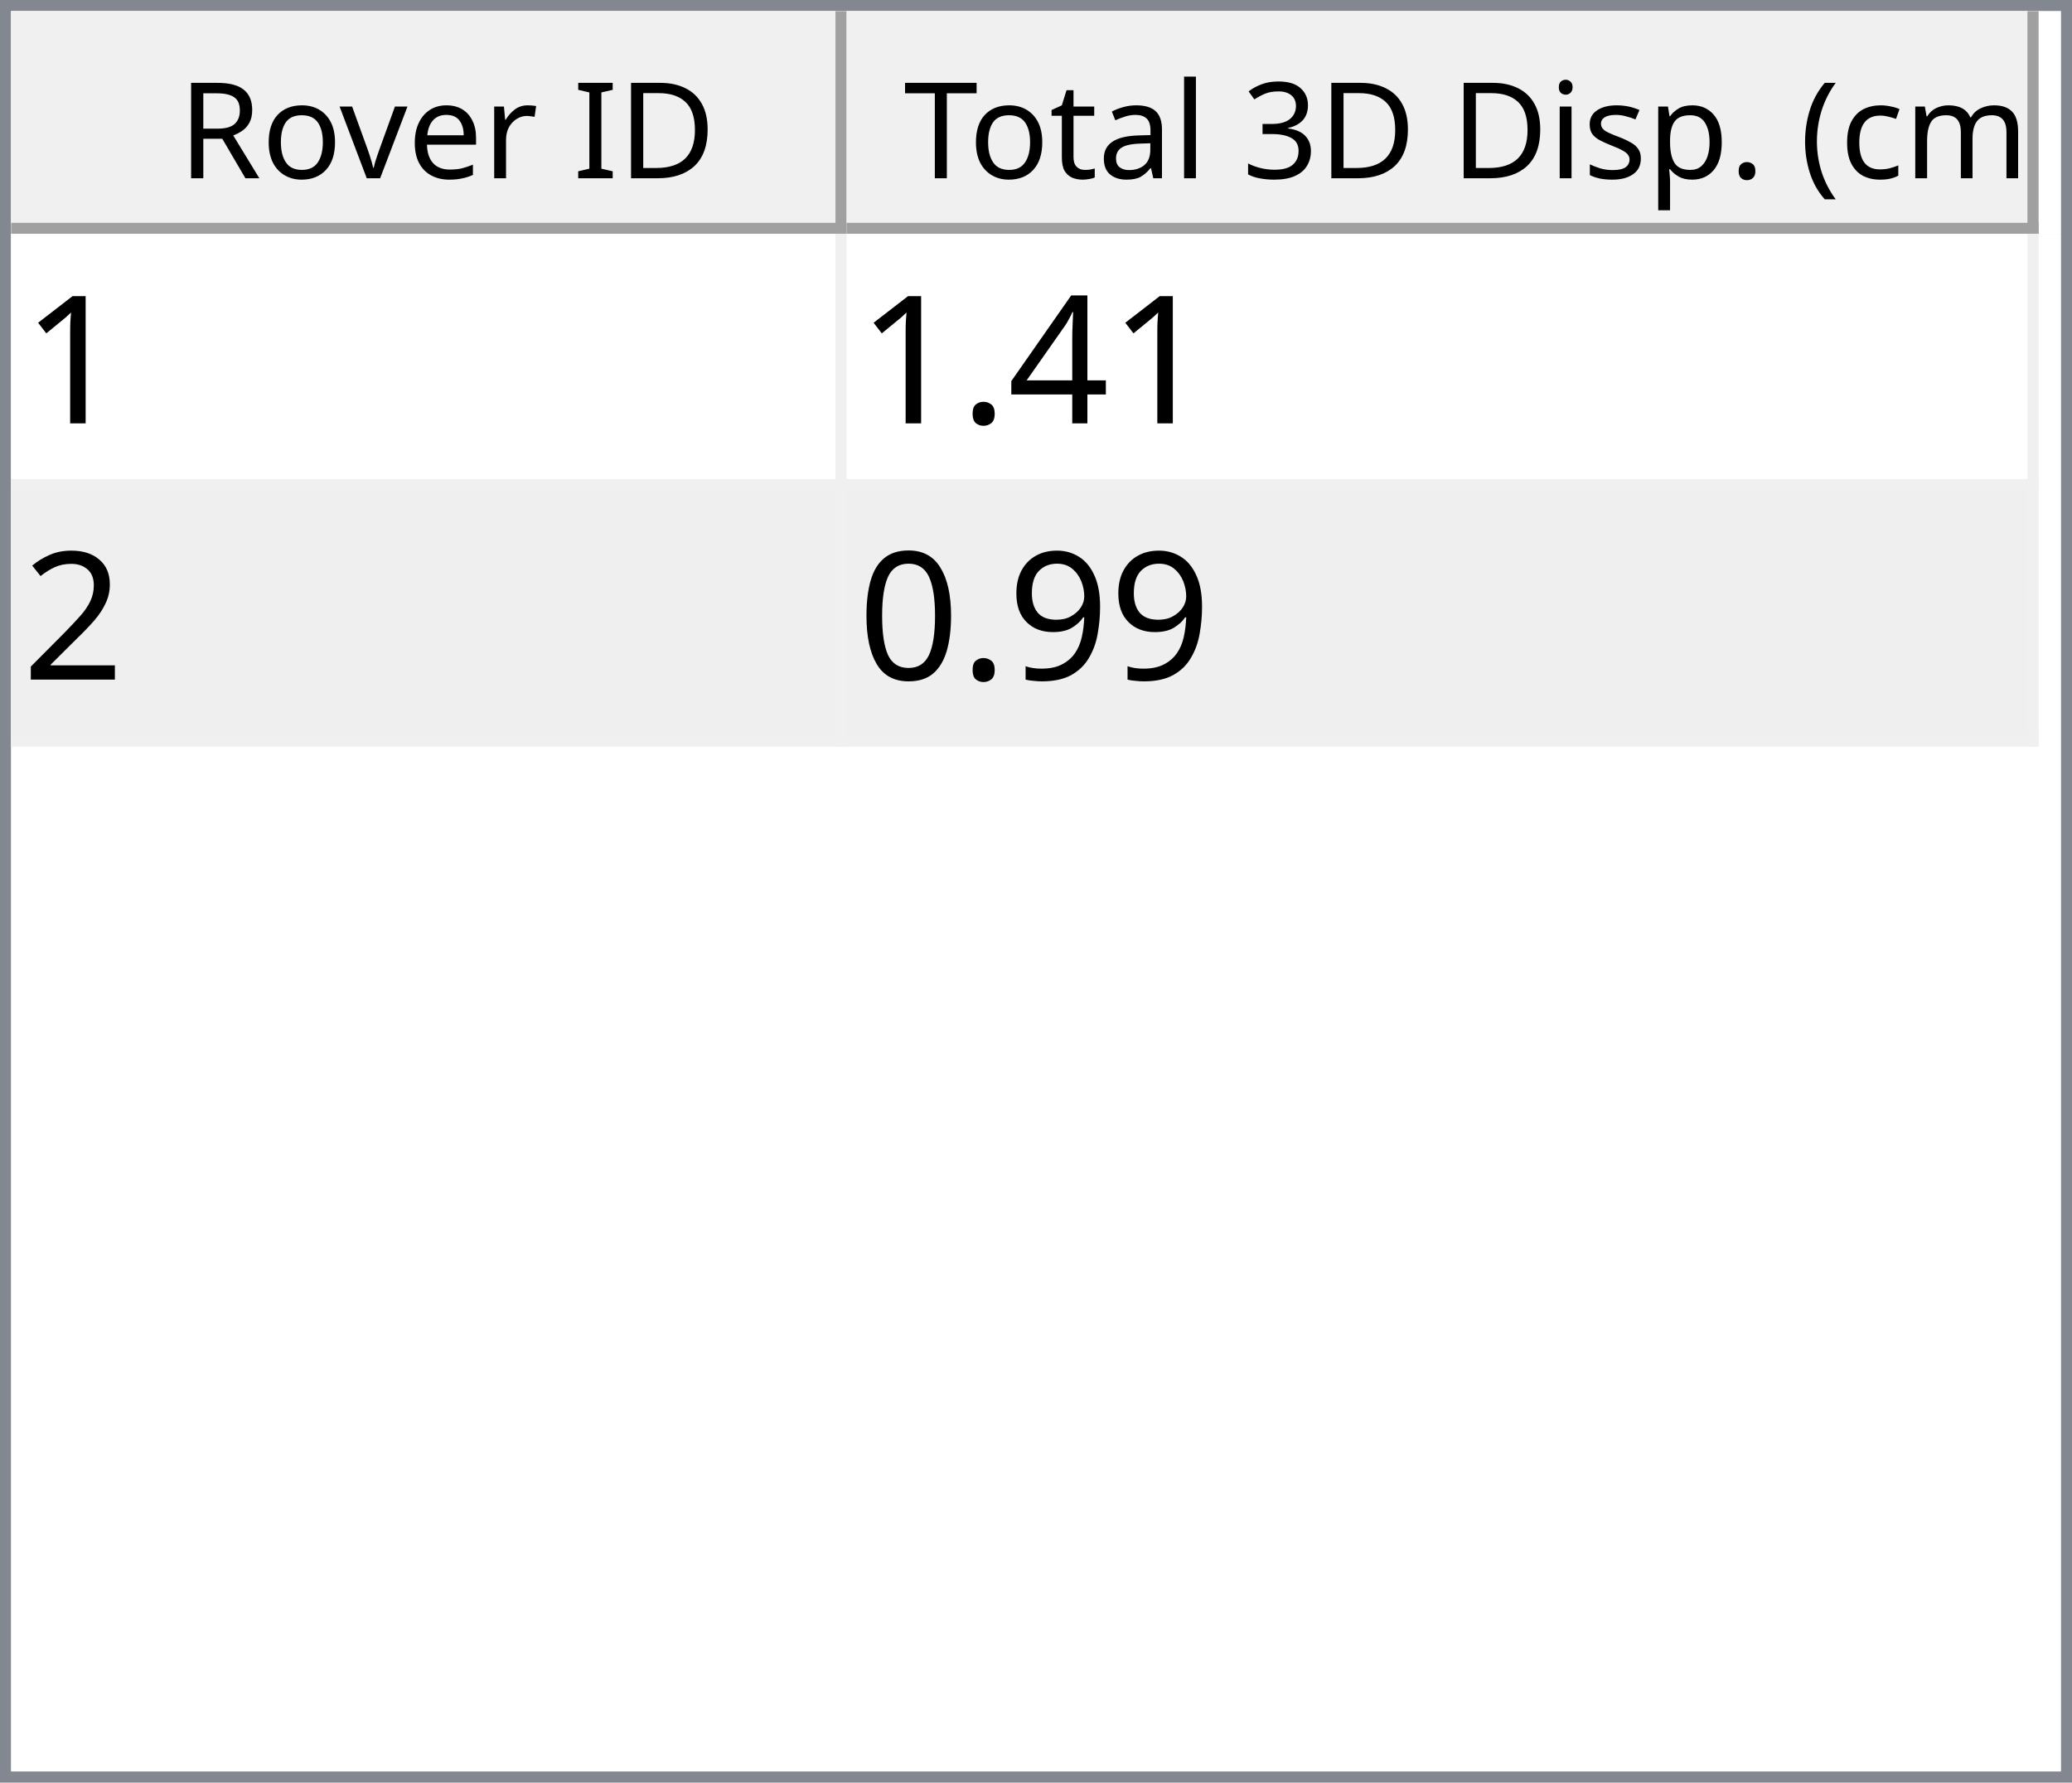
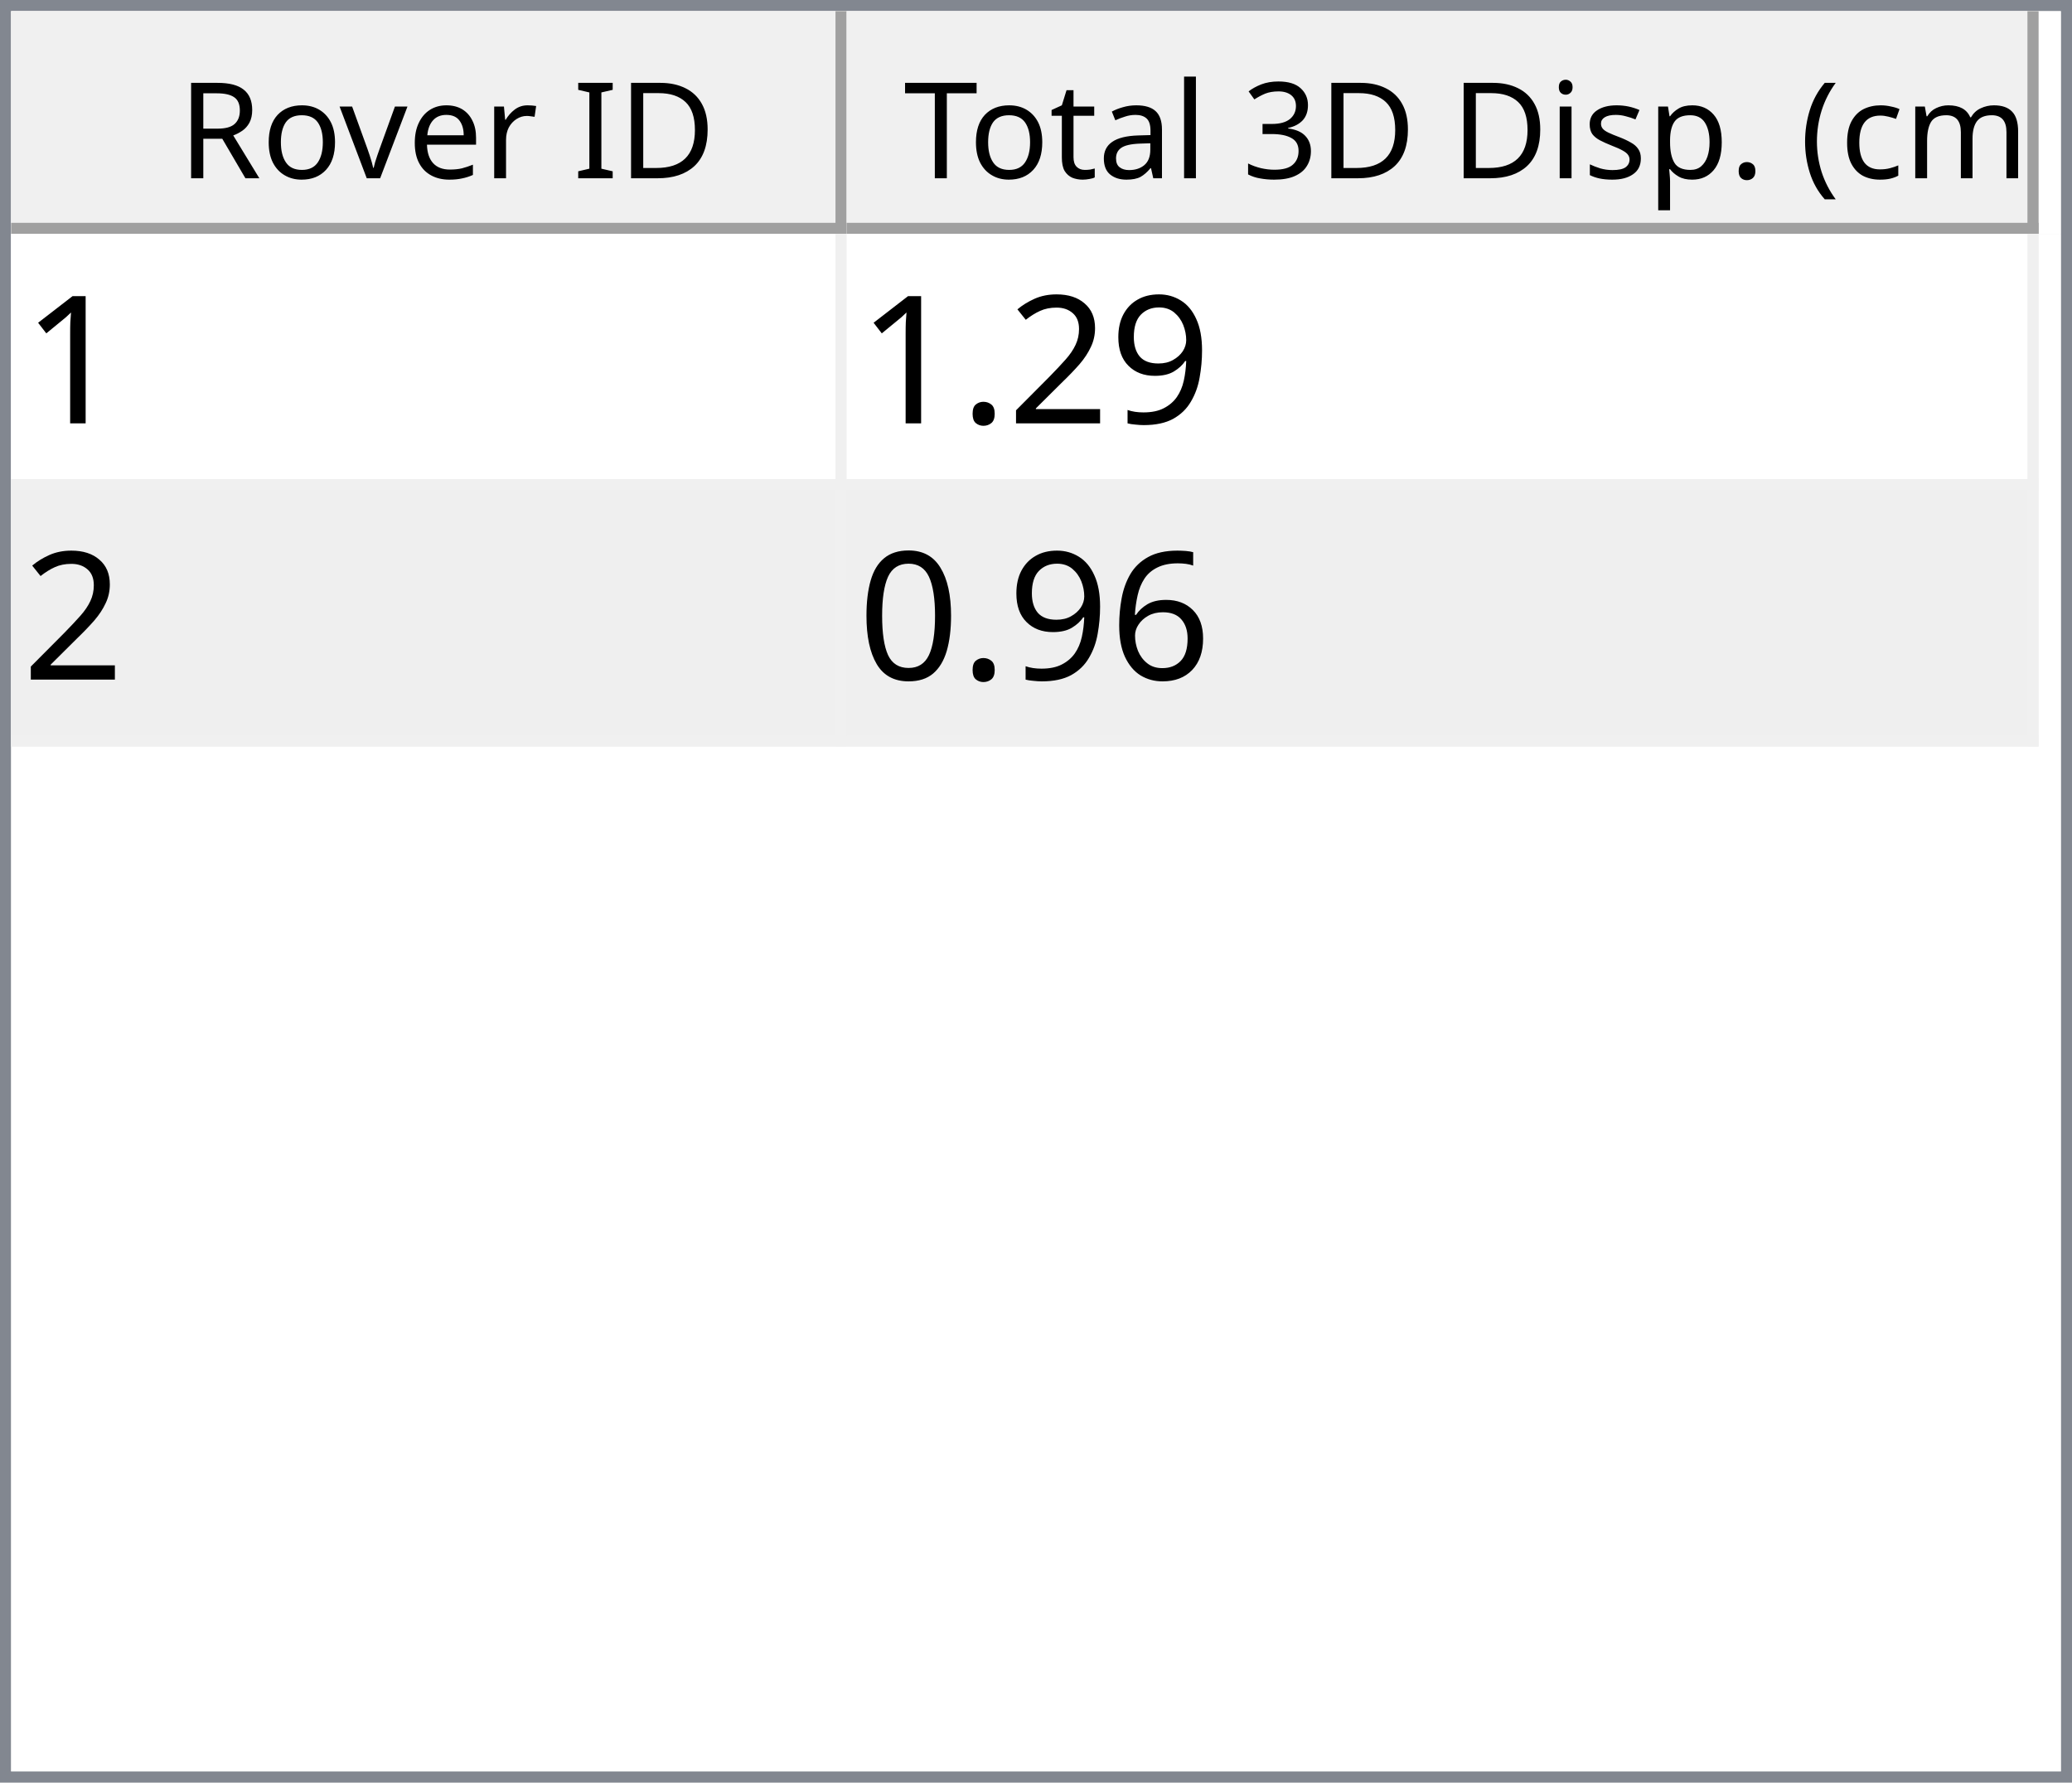
<svg xmlns="http://www.w3.org/2000/svg" style="fill-opacity:1; color-rendering:auto; color-interpolation:auto; text-rendering:auto; stroke:black; stroke-linecap:square; stroke-miterlimit:10; shape-rendering:auto; stroke-opacity:1; fill:black; stroke-dasharray:none; font-weight:normal; stroke-width:1; font-family:'Dialog'; font-style:normal; stroke-linejoin:miter; font-size:12px; stroke-dashoffset:0; image-rendering:auto;" width="186" height="160">
  <defs id="genericDefs" />
  <g>
    <defs id="defs1">
      <clipPath clipPathUnits="userSpaceOnUse" id="clipPath1">
        <path d="M0 0 L186 0 L186 160 L0 160 L0 0 Z" />
      </clipPath>
      <clipPath clipPathUnits="userSpaceOnUse" id="clipPath2">
        <path d="M0 0 L0 160 L186 160 L186 0 Z" />
      </clipPath>
      <clipPath clipPathUnits="userSpaceOnUse" id="clipPath3">
        <path d="M0 0 L0 20 L184 20 L184 0 Z" />
      </clipPath>
      <clipPath clipPathUnits="userSpaceOnUse" id="clipPath4">
        <path d="M0 0 L0 20 L75 20 L75 0 Z" />
      </clipPath>
      <clipPath clipPathUnits="userSpaceOnUse" id="clipPath5">
        <path d="M1 1 L1 19 L74 19 L74 1 Z" />
      </clipPath>
      <clipPath clipPathUnits="userSpaceOnUse" id="clipPath6">
        <path d="M0 0 L0 18 L73 18 L73 0 Z" />
      </clipPath>
      <clipPath clipPathUnits="userSpaceOnUse" id="clipPath7">
        <path d="M-0.5 -0.5 L-0.5 19.5 L74.5 19.5 L74.5 -0.5 Z" />
      </clipPath>
      <clipPath clipPathUnits="userSpaceOnUse" id="clipPath8">
        <path d="M0 0 L0 20 L107 20 L107 0 Z" />
      </clipPath>
      <clipPath clipPathUnits="userSpaceOnUse" id="clipPath9">
        <path d="M1 1 L1 19 L106 19 L106 1 Z" />
      </clipPath>
      <clipPath clipPathUnits="userSpaceOnUse" id="clipPath10">
        <path d="M0 0 L0 18 L105 18 L105 0 Z" />
      </clipPath>
      <clipPath clipPathUnits="userSpaceOnUse" id="clipPath11">
        <path d="M-0.5 -0.5 L-0.5 19.5 L106.5 19.5 L106.5 -0.5 Z" />
      </clipPath>
      <clipPath clipPathUnits="userSpaceOnUse" id="clipPath12">
        <path d="M0 0 L0 138 L184 138 L184 0 Z" />
      </clipPath>
      <clipPath clipPathUnits="userSpaceOnUse" id="clipPath13">
        <path d="M0 0 L0 46 L182 46 L182 0 Z" />
      </clipPath>
      <clipPath clipPathUnits="userSpaceOnUse" id="clipPath14">
        <path d="M-0.5 -0.5 L-0.5 45.5 L181.5 45.5 L181.5 -0.5 Z" />
      </clipPath>
      <clipPath clipPathUnits="userSpaceOnUse" id="clipPath15">
        <path d="M0 0 L0 22 L74 22 L74 0 Z" />
      </clipPath>
      <clipPath clipPathUnits="userSpaceOnUse" id="clipPath16">
        <path d="M0 0 L0 22 L106 22 L106 0 Z" />
      </clipPath>
      <font horiz-adv-x="64.551" id="font1">
        <font-face ascent="107.91" descent="25.098" units-per-em="100" style="font-style:normal; font-family:Segoe UI; font-weight:normal;" />
        <missing-glyph horiz-adv-x="64.551" d="M8.109 0 L8.109 68.266 L56.453 68.266 L56.453 0 L8.109 0 ZM15.328 7.234 L49.219 7.234 L49.219 61.031 L15.328 61.031 L15.328 7.234 Z" />
        <glyph unicode="D" horiz-adv-x="70.117" d="M9.188 0 L9.188 70.016 L28.516 70.016 Q65.531 70.016 65.531 35.891 Q65.531 19.672 55.25 9.836 Q44.969 0 27.734 0 L9.188 0 ZM17.391 62.594 L17.391 7.422 L27.828 7.422 Q41.609 7.422 49.273 14.797 Q56.938 22.172 56.938 35.688 Q56.938 62.594 28.328 62.594 L17.391 62.594 Z" />
        <glyph unicode="I" horiz-adv-x="26.611" d="M17.391 0 L9.188 0 L9.188 70.016 L17.391 70.016 L17.391 0 Z" />
        <glyph unicode=" " horiz-adv-x="27.393" d="" />
        <glyph unicode="r" horiz-adv-x="34.766" d="M34.188 41.891 Q32.078 43.5 28.125 43.5 Q23 43.5 19.555 38.672 Q16.109 33.844 16.109 25.484 L16.109 0 L8.109 0 L8.109 50 L16.109 50 L16.109 39.703 L16.312 39.703 Q18.016 44.969 21.531 47.922 Q25.047 50.875 29.391 50.875 Q32.516 50.875 34.188 50.203 L34.188 41.891 Z" />
        <glyph unicode="e" horiz-adv-x="52.295" d="M48.297 23 L12.984 23 Q13.188 14.656 17.484 10.109 Q21.781 5.562 29.297 5.562 Q37.75 5.562 44.828 11.141 L44.828 3.609 Q38.234 -1.172 27.391 -1.172 Q16.797 -1.172 10.742 5.641 Q4.688 12.453 4.688 24.812 Q4.688 36.469 11.305 43.82 Q17.922 51.172 27.734 51.172 Q37.547 51.172 42.922 44.828 Q48.297 38.484 48.297 27.203 L48.297 23 ZM40.094 29.781 Q40.047 36.719 36.75 40.578 Q33.453 44.438 27.594 44.438 Q21.922 44.438 17.969 40.383 Q14.016 36.328 13.094 29.781 L40.094 29.781 Z" />
        <glyph unicode="v" horiz-adv-x="47.9" d="M47.406 50 L27.484 0 L19.625 0 L0.688 50 L9.469 50 L22.172 13.672 Q23.578 9.672 23.922 6.688 L24.125 6.688 Q24.609 10.453 25.688 13.484 L38.969 50 L47.406 50 Z" />
        <glyph unicode="o" horiz-adv-x="58.594" d="M29 -1.172 Q17.922 -1.172 11.305 5.836 Q4.688 12.844 4.688 24.422 Q4.688 37.016 11.57 44.094 Q18.453 51.172 30.172 51.172 Q41.359 51.172 47.633 44.289 Q53.906 37.406 53.906 25.203 Q53.906 13.234 47.141 6.031 Q40.375 -1.172 29 -1.172 ZM29.594 44.438 Q21.875 44.438 17.383 39.188 Q12.891 33.938 12.891 24.703 Q12.891 15.828 17.43 10.695 Q21.969 5.562 29.594 5.562 Q37.359 5.562 41.531 10.594 Q45.703 15.625 45.703 24.906 Q45.703 34.281 41.531 39.359 Q37.359 44.438 29.594 44.438 Z" />
        <glyph unicode="R" horiz-adv-x="59.814" d="M59.375 0 L49.609 0 L37.891 19.625 Q36.281 22.359 34.766 24.289 Q33.25 26.219 31.664 27.438 Q30.078 28.656 28.25 29.219 Q26.422 29.781 24.125 29.781 L17.391 29.781 L17.391 0 L9.188 0 L9.188 70.016 L30.078 70.016 Q34.672 70.016 38.555 68.867 Q42.438 67.719 45.289 65.375 Q48.141 63.031 49.758 59.547 Q51.375 56.062 51.375 51.375 Q51.375 47.703 50.273 44.656 Q49.172 41.609 47.148 39.211 Q45.125 36.812 42.266 35.133 Q39.406 33.453 35.844 32.516 L35.844 32.328 Q37.594 31.547 38.891 30.547 Q40.188 29.547 41.359 28.18 Q42.531 26.812 43.68 25.078 Q44.828 23.344 46.234 21.047 L59.375 0 ZM17.391 62.594 L17.391 37.203 L28.516 37.203 Q31.594 37.203 34.203 38.133 Q36.812 39.062 38.719 40.797 Q40.625 42.531 41.703 45.047 Q42.781 47.562 42.781 50.688 Q42.781 56.297 39.141 59.445 Q35.5 62.594 28.609 62.594 L17.391 62.594 Z" />
        <glyph unicode=")" horiz-adv-x="30.176" d="M8.297 -15.922 L1.172 -15.922 Q16.406 2.344 16.406 26.812 Q16.406 51.469 1.078 70.016 L8.297 70.016 Q23.531 52.156 23.531 26.703 Q23.531 1.375 8.297 -15.922 Z" />
        <glyph unicode="m" horiz-adv-x="86.133" d="M79.109 0 L71.094 0 L71.094 28.719 Q71.094 37.016 68.531 40.727 Q65.969 44.438 59.906 44.438 Q54.781 44.438 51.195 39.75 Q47.609 35.062 47.609 28.516 L47.609 0 L39.594 0 L39.594 29.688 Q39.594 44.438 28.219 44.438 Q22.953 44.438 19.531 40.016 Q16.109 35.594 16.109 28.516 L16.109 0 L8.109 0 L8.109 50 L16.109 50 L16.109 42.094 L16.312 42.094 Q21.625 51.172 31.844 51.172 Q36.969 51.172 40.773 48.312 Q44.578 45.453 46 40.828 Q51.562 51.172 62.594 51.172 Q79.109 51.172 79.109 30.812 L79.109 0 Z" />
        <glyph unicode="c" horiz-adv-x="46.191" d="M42.188 2.297 Q36.422 -1.172 28.516 -1.172 Q17.828 -1.172 11.258 5.789 Q4.688 12.75 4.688 23.828 Q4.688 36.188 11.766 43.68 Q18.844 51.172 30.672 51.172 Q37.25 51.172 42.281 48.734 L42.281 40.531 Q36.719 44.438 30.375 44.438 Q22.703 44.438 17.797 38.945 Q12.891 33.453 12.891 24.516 Q12.891 15.719 17.508 10.641 Q22.125 5.562 29.891 5.562 Q36.422 5.562 42.188 9.906 L42.188 2.297 Z" />
        <glyph unicode="(" horiz-adv-x="30.176" d="M29.109 -15.922 L21.969 -15.922 Q6.844 1.375 6.844 26.703 Q6.844 52.156 21.969 70.016 L29.203 70.016 Q13.875 51.469 13.875 26.812 Q13.875 2.344 29.109 -15.922 Z" />
        <glyph unicode="." horiz-adv-x="21.68" d="M10.891 -1.078 Q8.641 -1.078 7.055 0.539 Q5.469 2.156 5.469 4.391 Q5.469 6.641 7.055 8.273 Q8.641 9.906 10.891 9.906 Q13.188 9.906 14.797 8.273 Q16.406 6.641 16.406 4.391 Q16.406 2.156 14.797 0.539 Q13.188 -1.078 10.891 -1.078 Z" />
        <glyph unicode="p" horiz-adv-x="58.789" d="M16.312 7.234 L16.109 7.234 L16.109 -23 L8.109 -23 L8.109 50 L16.109 50 L16.109 41.219 L16.312 41.219 Q22.219 51.172 33.594 51.172 Q43.266 51.172 48.688 44.461 Q54.109 37.75 54.109 26.469 Q54.109 13.922 48 6.375 Q41.891 -1.172 31.297 -1.172 Q21.578 -1.172 16.312 7.234 ZM16.109 27.391 L16.109 20.406 Q16.109 14.203 20.141 9.883 Q24.172 5.562 30.375 5.562 Q37.641 5.562 41.773 11.133 Q45.906 16.703 45.906 26.609 Q45.906 34.969 42.047 39.703 Q38.188 44.438 31.594 44.438 Q24.609 44.438 20.359 39.578 Q16.109 34.719 16.109 27.391 Z" />
        <glyph unicode="s" horiz-adv-x="42.432" d="M5.078 1.812 L5.078 10.406 Q11.625 5.562 19.484 5.562 Q30.031 5.562 30.031 12.594 Q30.031 14.594 29.125 15.992 Q28.219 17.391 26.68 18.461 Q25.141 19.531 23.07 20.383 Q21 21.234 18.609 22.172 Q15.281 23.484 12.766 24.828 Q10.25 26.172 8.57 27.859 Q6.891 29.547 6.031 31.695 Q5.172 33.844 5.172 36.719 Q5.172 40.234 6.789 42.945 Q8.406 45.656 11.086 47.484 Q13.766 49.312 17.211 50.242 Q20.656 51.172 24.312 51.172 Q30.812 51.172 35.938 48.922 L35.938 40.828 Q30.422 44.438 23.25 44.438 Q21 44.438 19.195 43.922 Q17.391 43.406 16.094 42.477 Q14.797 41.547 14.086 40.258 Q13.375 38.969 13.375 37.406 Q13.375 35.453 14.086 34.133 Q14.797 32.812 16.164 31.789 Q17.531 30.766 19.484 29.938 Q21.438 29.109 23.922 28.125 Q27.25 26.859 29.883 25.516 Q32.516 24.172 34.375 22.484 Q36.234 20.797 37.234 18.602 Q38.234 16.406 38.234 13.375 Q38.234 9.672 36.602 6.938 Q34.969 4.203 32.234 2.398 Q29.5 0.594 25.93 -0.289 Q22.359 -1.172 18.453 -1.172 Q10.75 -1.172 5.078 1.812 Z" />
        <glyph unicode="i" horiz-adv-x="24.219" d="M12.203 62.703 Q10.062 62.703 8.547 64.164 Q7.031 65.625 7.031 67.875 Q7.031 70.125 8.547 71.609 Q10.062 73.094 12.203 73.094 Q14.406 73.094 15.945 71.609 Q17.484 70.125 17.484 67.875 Q17.484 65.719 15.945 64.211 Q14.406 62.703 12.203 62.703 ZM16.109 0 L8.109 0 L8.109 50 L16.109 50 L16.109 0 Z" />
        <glyph unicode="3" horiz-adv-x="53.906" d="M46.531 19.828 Q46.531 15.094 44.75 11.211 Q42.969 7.328 39.719 4.57 Q36.469 1.812 31.93 0.297 Q27.391 -1.219 21.922 -1.219 Q11.922 -1.219 6 2.594 L6 11.188 Q13.094 5.609 22.219 5.609 Q25.875 5.609 28.828 6.539 Q31.781 7.469 33.906 9.227 Q36.031 10.984 37.18 13.477 Q38.328 15.969 38.328 19.094 Q38.328 32.812 18.797 32.812 L12.984 32.812 L12.984 39.594 L18.5 39.594 Q35.797 39.594 35.797 52.484 Q35.797 64.406 22.609 64.406 Q15.188 64.406 8.688 59.422 L8.688 67.188 Q15.375 71.188 24.609 71.188 Q29 71.188 32.57 69.969 Q36.141 68.75 38.68 66.555 Q41.219 64.359 42.609 61.281 Q44 58.203 44 54.5 Q44 40.672 30.031 36.719 L30.031 36.531 Q33.594 36.141 36.625 34.797 Q39.656 33.453 41.852 31.305 Q44.047 29.156 45.289 26.25 Q46.531 23.344 46.531 19.828 Z" />
        <glyph unicode="l" horiz-adv-x="24.219" d="M16.109 0 L8.109 0 L8.109 74.031 L16.109 74.031 L16.109 0 Z" />
        <glyph unicode="a" horiz-adv-x="50.879" d="M43.891 0 L35.891 0 L35.891 7.812 L35.688 7.812 Q30.469 -1.172 20.312 -1.172 Q12.844 -1.172 8.617 2.781 Q4.391 6.734 4.391 13.281 Q4.391 27.297 20.906 29.594 L35.891 31.688 Q35.891 44.438 25.594 44.438 Q16.547 44.438 9.281 38.281 L9.281 46.484 Q16.656 51.172 26.266 51.172 Q43.891 51.172 43.891 32.516 L43.891 0 ZM35.891 25.297 L23.828 23.641 Q18.266 22.859 15.43 20.875 Q12.594 18.891 12.594 13.875 Q12.594 10.203 15.211 7.883 Q17.828 5.562 22.172 5.562 Q28.125 5.562 32.008 9.742 Q35.891 13.922 35.891 20.312 L35.891 25.297 Z" />
        <glyph unicode="t" horiz-adv-x="33.887" d="M31.297 0.484 Q28.469 -1.078 23.828 -1.078 Q10.688 -1.078 10.688 13.578 L10.688 43.172 L2.094 43.172 L2.094 50 L10.688 50 L10.688 62.203 L18.703 64.797 L18.703 50 L31.297 50 L31.297 43.172 L18.703 43.172 L18.703 14.984 Q18.703 9.969 20.414 7.82 Q22.125 5.672 26.078 5.672 Q29.109 5.672 31.297 7.328 L31.297 0.484 Z" />
        <glyph unicode="T" horiz-adv-x="52.393" d="M50.594 62.594 L30.375 62.594 L30.375 0 L22.172 0 L22.172 62.594 L2 62.594 L2 70.016 L50.594 70.016 L50.594 62.594 Z" />
      </font>
      <font horiz-adv-x="75.0" id="font2">
        <font-face ascent="100.537" descent="21.973" units-per-em="100" style="font-style:normal; font-family:sans-serif; font-weight:normal;" />
        <missing-glyph horiz-adv-x="75.0" d="M12.5 0 L12.5 62.5 L62.5 62.5 L62.5 0 L12.5 0 ZM14.062 1.562 L60.938 1.562 L60.938 60.938 L14.062 60.938 L14.062 1.562 Z" />
        <glyph unicode="1" horiz-adv-x="55.615" d="M37.25 0 L28.469 0 L28.469 56 Q25.297 52.984 20.141 49.953 Q14.984 46.922 10.891 45.406 L10.891 53.906 Q18.266 57.375 23.781 62.305 Q29.297 67.234 31.594 71.875 L37.25 71.875 L37.25 0 Z" />
-         <glyph unicode="4" horiz-adv-x="55.615" d="M32.328 0 L32.328 17.141 L1.266 17.141 L1.266 25.203 L33.938 71.578 L41.109 71.578 L41.109 25.203 L50.781 25.203 L50.781 17.141 L41.109 17.141 L41.109 0 L32.328 0 ZM32.328 25.203 L32.328 57.469 L9.906 25.203 L32.328 25.203 Z" />
+         <glyph unicode="9" horiz-adv-x="55.615" d="M5.469 16.547 L13.922 17.328 Q14.984 11.375 18.016 8.688 Q21.047 6 25.781 6 Q29.828 6 32.883 7.859 Q35.938 9.719 37.891 12.82 Q39.844 15.922 41.164 21.195 Q42.484 26.469 42.484 31.938 Q42.484 32.516 42.438 33.688 Q39.797 29.5 35.234 26.883 Q30.672 24.266 25.344 24.266 Q16.453 24.266 10.305 30.711 Q4.156 37.156 4.156 47.703 Q4.156 58.594 10.578 65.234 Q17 71.875 26.656 71.875 Q33.641 71.875 39.43 68.117 Q45.219 64.359 48.219 57.398 Q51.219 50.438 51.219 37.25 Q51.219 23.531 48.242 15.406 Q45.266 7.281 39.383 3.031 Q33.5 -1.219 25.594 -1.219 Q17.188 -1.219 11.867 3.445 Q6.547 8.109 5.469 16.547 ZM41.453 48.141 Q41.453 55.719 37.43 60.156 Q33.406 64.594 27.734 64.594 Q21.875 64.594 17.531 59.812 Q13.188 55.031 13.188 47.406 Q13.188 40.578 17.312 36.305 Q21.438 32.031 27.484 32.031 Q33.594 32.031 37.523 36.305 Q41.453 40.578 41.453 48.141 Z" />
+         <glyph unicode="2" horiz-adv-x="55.615" d="M50.344 8.453 L50.344 0 L3.031 0 Q2.938 3.172 4.047 6.109 Q5.859 10.938 9.836 15.625 Q13.812 20.312 21.344 26.469 Q33.016 36.031 37.117 41.625 Q41.219 47.219 41.219 52.203 Q41.219 57.422 37.477 61.008 Q33.734 64.594 27.734 64.594 Q21.391 64.594 17.578 60.789 Q13.766 56.984 13.719 50.25 L4.688 51.172 Q5.609 61.281 11.664 66.578 Q17.719 71.875 27.938 71.875 Q38.234 71.875 44.242 66.164 Q50.25 60.453 50.25 52 Q50.25 47.703 48.492 43.555 Q46.734 39.406 42.656 34.812 Q38.578 30.219 29.109 22.219 Q21.188 15.578 18.945 13.211 Q16.703 10.844 15.234 8.453 L50.344 8.453 Z" />
        <glyph unicode="." horiz-adv-x="27.783" d="M9.078 0 L9.078 10.016 L19.094 10.016 L19.094 0 L9.078 0 Z" />
-         <glyph unicode="2" horiz-adv-x="55.615" d="M50.344 8.453 L50.344 0 L3.031 0 Q2.938 3.172 4.047 6.109 Q5.859 10.938 9.836 15.625 Q13.812 20.312 21.344 26.469 Q33.016 36.031 37.117 41.625 Q41.219 47.219 41.219 52.203 Q41.219 57.422 37.477 61.008 Q33.734 64.594 27.734 64.594 Q21.391 64.594 17.578 60.789 Q13.766 56.984 13.719 50.25 L4.688 51.172 Q5.609 61.281 11.664 66.578 Q17.719 71.875 27.938 71.875 Q38.234 71.875 44.242 66.164 Q50.25 60.453 50.25 52 Q50.25 47.703 48.492 43.555 Q46.734 39.406 42.656 34.812 Q38.578 30.219 29.109 22.219 Q21.188 15.578 18.945 13.211 Q16.703 10.844 15.234 8.453 L50.344 8.453 Z" />
-         <glyph unicode="9" horiz-adv-x="55.615" d="M5.469 16.547 L13.922 17.328 Q14.984 11.375 18.016 8.688 Q21.047 6 25.781 6 Q29.828 6 32.883 7.859 Q35.938 9.719 37.891 12.82 Q39.844 15.922 41.164 21.195 Q42.484 26.469 42.484 31.938 Q42.484 32.516 42.438 33.688 Q39.797 29.5 35.234 26.883 Q30.672 24.266 25.344 24.266 Q16.453 24.266 10.305 30.711 Q4.156 37.156 4.156 47.703 Q4.156 58.594 10.578 65.234 Q17 71.875 26.656 71.875 Q33.641 71.875 39.43 68.117 Q45.219 64.359 48.219 57.398 Q51.219 50.438 51.219 37.25 Q51.219 23.531 48.242 15.406 Q45.266 7.281 39.383 3.031 Q33.5 -1.219 25.594 -1.219 Q17.188 -1.219 11.867 3.445 Q6.547 8.109 5.469 16.547 ZM41.453 48.141 Q41.453 55.719 37.43 60.156 Q33.406 64.594 27.734 64.594 Q21.875 64.594 17.531 59.812 Q13.188 55.031 13.188 47.406 Q13.188 40.578 17.312 36.305 Q21.438 32.031 27.484 32.031 Q33.594 32.031 37.523 36.305 Q41.453 40.578 41.453 48.141 Z" />
+         <glyph unicode="6" horiz-adv-x="55.615" d="M49.75 54.047 L41.016 53.375 Q39.844 58.547 37.703 60.891 Q34.125 64.656 28.906 64.656 Q24.703 64.656 21.531 62.312 Q17.391 59.281 14.992 53.469 Q12.594 47.656 12.5 36.922 Q15.672 41.75 20.266 44.094 Q24.859 46.438 29.891 46.438 Q38.672 46.438 44.852 39.969 Q51.031 33.5 51.031 23.25 Q51.031 16.5 48.125 10.719 Q45.219 4.938 40.141 1.859 Q35.062 -1.219 28.609 -1.219 Q17.625 -1.219 10.695 6.859 Q3.766 14.938 3.766 33.5 Q3.766 54.25 11.422 63.672 Q18.109 71.875 29.438 71.875 Q37.891 71.875 43.289 67.141 Q48.688 62.406 49.75 54.047 ZM13.875 23.188 Q13.875 18.656 15.797 14.508 Q17.719 10.359 21.188 8.18 Q24.656 6 28.469 6 Q34.031 6 38.039 10.492 Q42.047 14.984 42.047 22.703 Q42.047 30.125 38.086 34.398 Q34.125 38.672 28.125 38.672 Q22.172 38.672 18.023 34.398 Q13.875 30.125 13.875 23.188 Z" />
        <glyph unicode="0" horiz-adv-x="55.615" d="M4.156 35.297 Q4.156 48 6.766 55.742 Q9.375 63.484 14.523 67.68 Q19.672 71.875 27.484 71.875 Q33.25 71.875 37.594 69.555 Q41.938 67.234 44.773 62.867 Q47.609 58.5 49.219 52.227 Q50.828 45.953 50.828 35.297 Q50.828 22.703 48.242 14.969 Q45.656 7.234 40.508 3.008 Q35.359 -1.219 27.484 -1.219 Q17.141 -1.219 11.234 6.203 Q4.156 15.141 4.156 35.297 ZM13.188 35.297 Q13.188 17.672 17.312 11.836 Q21.438 6 27.484 6 Q33.547 6 37.672 11.859 Q41.797 17.719 41.797 35.297 Q41.797 52.984 37.672 58.789 Q33.547 64.594 27.391 64.594 Q21.344 64.594 17.719 59.469 Q13.188 52.938 13.188 35.297 Z" />
      </font>
    </defs>
    <g style="fill:white; stroke:white;">
      <rect x="0" y="0" width="186" style="clip-path:url(#clipPath1); stroke:none;" height="160" />
    </g>
    <g style="fill:white; text-rendering:optimizeSpeed; color-rendering:optimizeSpeed; image-rendering:optimizeSpeed; shape-rendering:crispEdges; stroke:white; color-interpolation:sRGB;">
      <rect x="0" width="186" height="160" y="0" style="stroke:none;" />
      <path style="stroke:none;" d="M0 160 L186 160 L186 0 L0 0 Z" />
    </g>
    <g style="fill:rgb(240,240,240); font-family:'Segoe UI'; stroke:rgb(240,240,240);">
      <rect x="0" y="0" width="186" style="clip-path:url(#clipPath2); stroke:none;" height="160" />
    </g>
    <g style="fill:rgb(130,135,144); font-family:'Segoe UI'; stroke:rgb(130,135,144);">
      <path d="M0 0 L186 0 L186 160 L0 160 L0 0 ZM1 1 L185 1 L185 159 L1 159 L1 1 Z" style="fill-rule:evenodd; clip-path:url(#clipPath2); stroke:none;" />
    </g>
    <g style="fill:white; font-family:'Segoe UI'; stroke:white;" transform="translate(1,1)">
      <rect x="0" y="0" width="184" style="clip-path:url(#clipPath3); stroke:none;" height="20" />
    </g>
    <g style="fill:rgb(240,240,240); font-family:'Segoe UI'; stroke:rgb(240,240,240);" transform="translate(1,1)">
      <rect x="0" y="0" width="75" style="clip-path:url(#clipPath4); stroke:none;" height="20" />
    </g>
    <g style="font-family:'Segoe UI';" transform="translate(2,2)">
      <text x="14" xml:space="preserve" y="14" style="clip-path:url(#clipPath6); stroke:none;">Rover ID</text>
    </g>
    <g style="fill:rgb(160,160,160); font-family:'Segoe UI'; stroke:rgb(160,160,160); stroke-linejoin:bevel;" transform="translate(1.5,1.5)">
      <line x1="74" x2="74" y1="0" style="fill:none; clip-path:url(#clipPath7);" y2="19" />
    </g>
    <g style="fill:rgb(160,160,160); font-family:'Segoe UI'; stroke:rgb(160,160,160); stroke-linejoin:bevel;" transform="matrix(1,0,0,1,1,1) translate(0.5,0.5)">
      <line x1="0" x2="74" y1="19" style="fill:none; clip-path:url(#clipPath7);" y2="19" />
    </g>
    <g style="fill:rgb(240,240,240); font-family:'Segoe UI'; stroke:rgb(240,240,240);" transform="translate(76,1)">
      <rect x="0" y="0" width="107" style="clip-path:url(#clipPath8); stroke:none;" height="20" />
    </g>
    <g style="font-family:'Segoe UI';" transform="translate(77,2)">
      <text x="1" xml:space="preserve" y="14" style="clip-path:url(#clipPath10); stroke:none;"> Total 3D Disp. (cm)</text>
    </g>
    <g style="fill:rgb(160,160,160); font-family:'Segoe UI'; stroke:rgb(160,160,160); stroke-linejoin:bevel;" transform="translate(76.5,1.5)">
      <line x1="106" x2="106" y1="0" style="fill:none; clip-path:url(#clipPath11);" y2="19" />
    </g>
    <g style="fill:rgb(160,160,160); font-family:'Segoe UI'; stroke:rgb(160,160,160); stroke-linejoin:bevel;" transform="matrix(1,0,0,1,76,1) translate(0.5,0.5)">
      <line x1="0" x2="106" y1="19" style="fill:none; clip-path:url(#clipPath11);" y2="19" />
    </g>
    <g style="fill:white; font-family:'Segoe UI'; stroke:white;" transform="translate(1,21)">
      <rect x="0" y="0" width="184" style="clip-path:url(#clipPath12); stroke:none;" height="138" />
    </g>
    <g style="fill:rgb(240,240,240); font-size:16px; font-family:sans-serif; stroke:rgb(240,240,240);" transform="translate(1,21)">
      <rect x="0" y="0" width="182" style="clip-path:url(#clipPath13); stroke:none;" height="46" />
      <line transform="translate(0.5,0.5)" x1="0" x2="181" y1="22" style="clip-path:url(#clipPath14); fill:none; stroke-linejoin:bevel;" y2="22" />
    </g>
    <g transform="matrix(1,0,0,1,1,21) translate(0.5,0.5)" style="fill:rgb(240,240,240); font-size:16px; font-family:sans-serif; stroke:rgb(240,240,240); stroke-linejoin:bevel;">
      <line x1="0" x2="181" y1="45" style="fill:none; clip-path:url(#clipPath14);" y2="45" />
    </g>
    <g transform="matrix(1,0,0,1,1,21) translate(0.5,0.5)" style="fill:rgb(240,240,240); font-size:16px; font-family:sans-serif; stroke:rgb(240,240,240); stroke-linejoin:bevel;">
      <line x1="74" x2="74" y1="0" style="fill:none; clip-path:url(#clipPath14);" y2="45" />
    </g>
    <g transform="matrix(1,0,0,1,1,21) translate(0.5,0.5)" style="fill:rgb(240,240,240); font-size:16px; font-family:sans-serif; stroke:rgb(240,240,240); stroke-linejoin:bevel;">
      <line x1="181" x2="181" y1="0" style="fill:none; clip-path:url(#clipPath14);" y2="45" />
    </g>
    <g style="fill:white; font-size:16px; font-family:sans-serif; stroke:white;" transform="matrix(1,0,0,1,1,21)">
      <rect x="0" y="0" width="74" style="clip-path:url(#clipPath15); stroke:none;" height="22" />
      <text x="1" y="17" style="fill:black; clip-path:url(#clipPath15); stroke:none;" xml:space="preserve">1</text>
    </g>
    <g style="fill:white; font-size:16px; font-family:sans-serif; stroke:white;" transform="matrix(1,0,0,1,1,21) translate(75,0)">
      <rect x="0" y="0" width="106" style="clip-path:url(#clipPath16); stroke:none;" height="22" />
-       <text x="1" y="17" style="fill:black; clip-path:url(#clipPath16); stroke:none;" xml:space="preserve">1.41</text>
+       <text x="1" y="17" style="fill:black; clip-path:url(#clipPath16); stroke:none;" xml:space="preserve">1.29</text>
    </g>
    <g style="fill:rgb(239,239,239); font-size:16px; font-family:sans-serif; stroke:rgb(239,239,239);" transform="matrix(1,0,0,1,1,21) translate(0,23)">
      <rect x="0" y="0" width="74" style="clip-path:url(#clipPath15); stroke:none;" height="22" />
      <text x="1" y="17" style="fill:black; clip-path:url(#clipPath15); stroke:none;" xml:space="preserve">2</text>
    </g>
    <g style="fill:rgb(239,239,239); font-size:16px; font-family:sans-serif; stroke:rgb(239,239,239);" transform="matrix(1,0,0,1,1,21) translate(75,23)">
      <rect x="0" y="0" width="106" style="clip-path:url(#clipPath16); stroke:none;" height="22" />
-       <text x="1" y="17" style="fill:black; clip-path:url(#clipPath16); stroke:none;" xml:space="preserve">0.99</text>
+       <text x="1" y="17" style="fill:black; clip-path:url(#clipPath16); stroke:none;" xml:space="preserve">0.96</text>
    </g>
  </g>
</svg>
